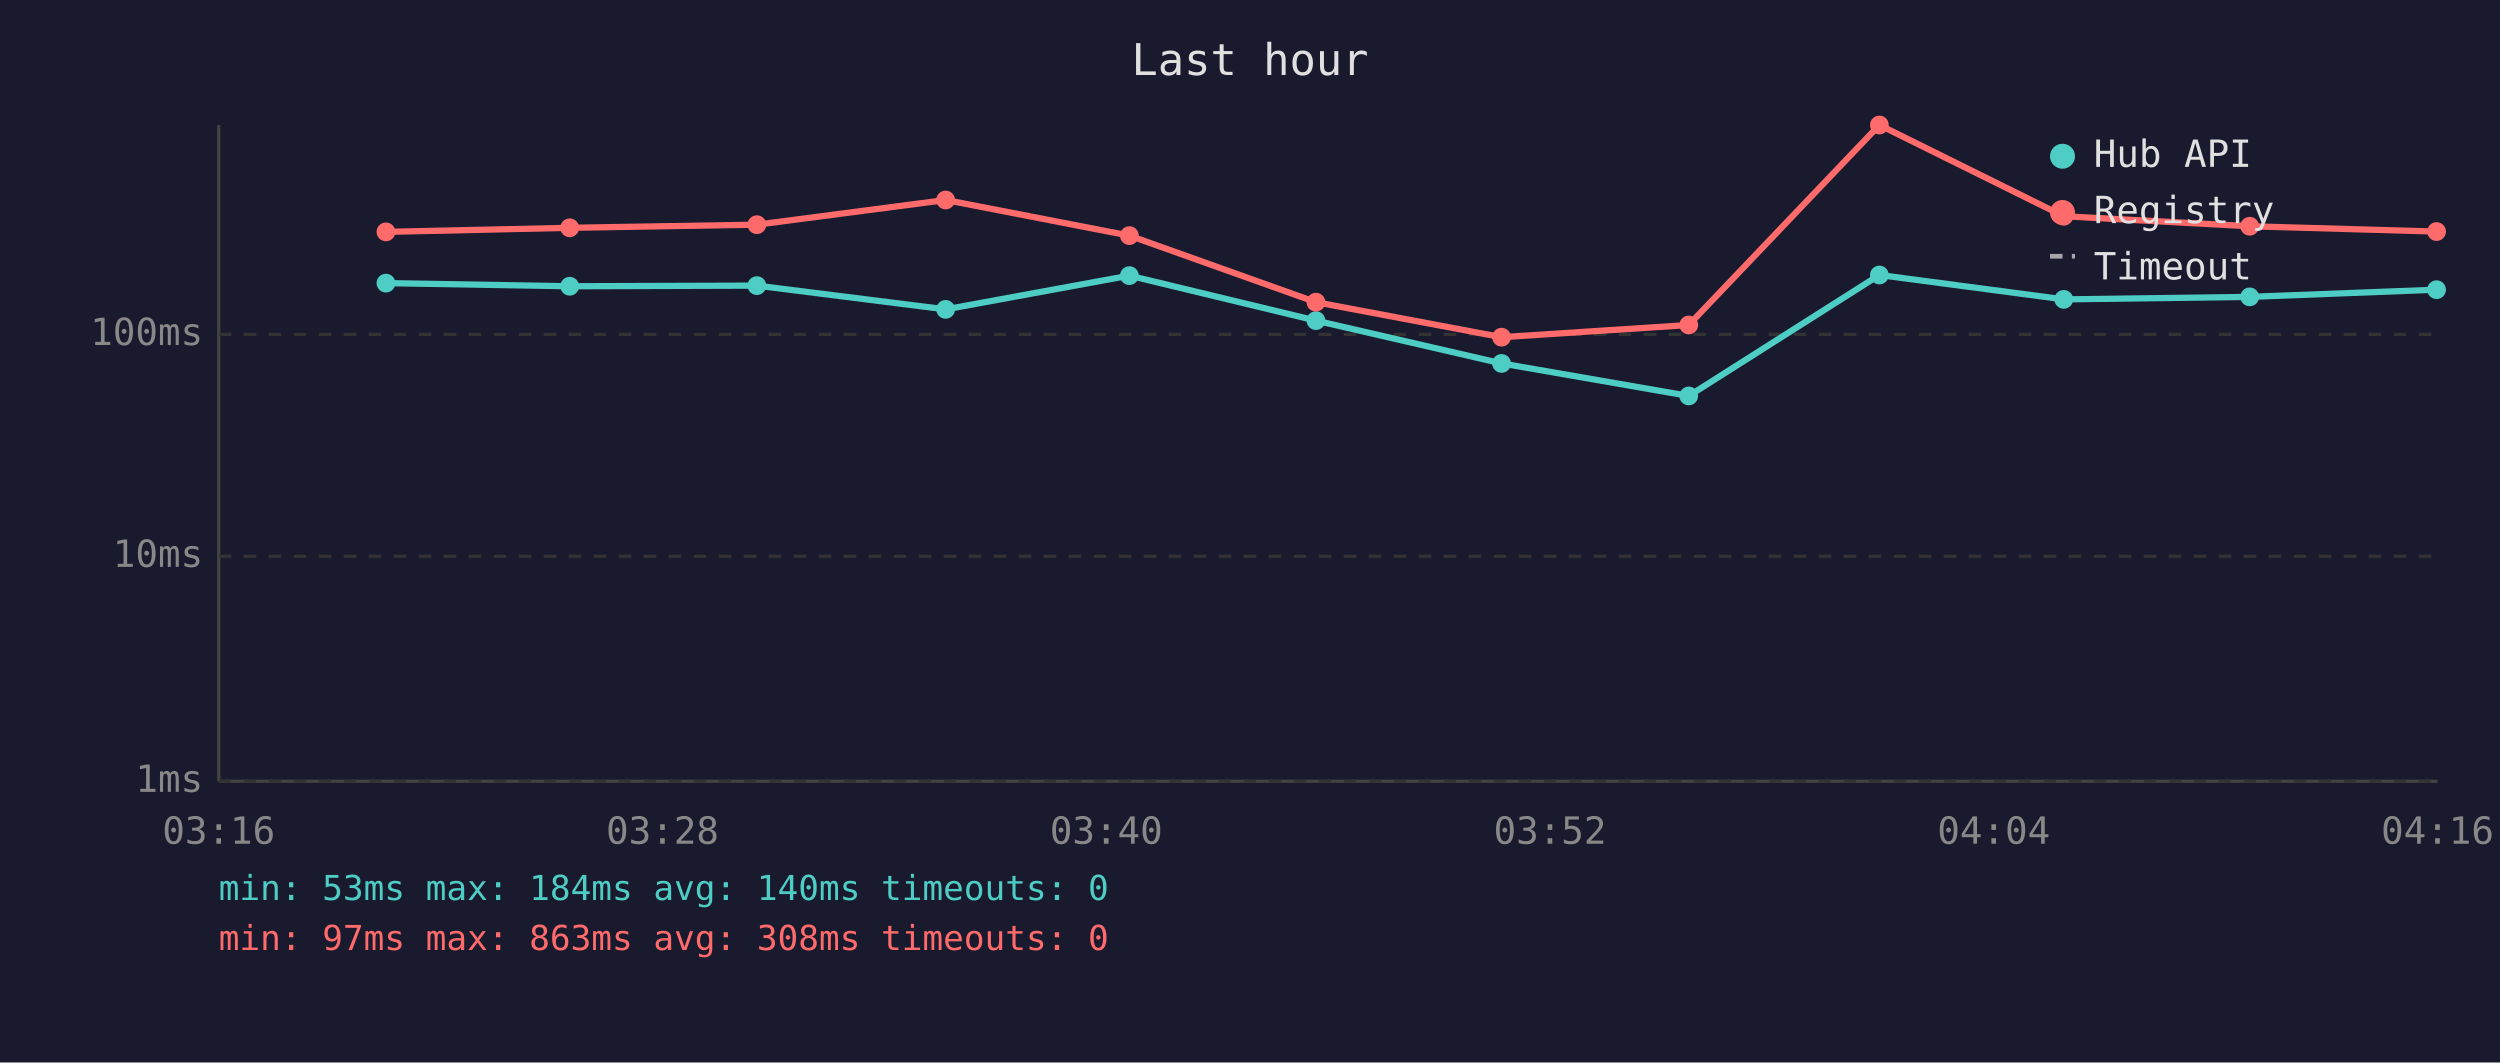
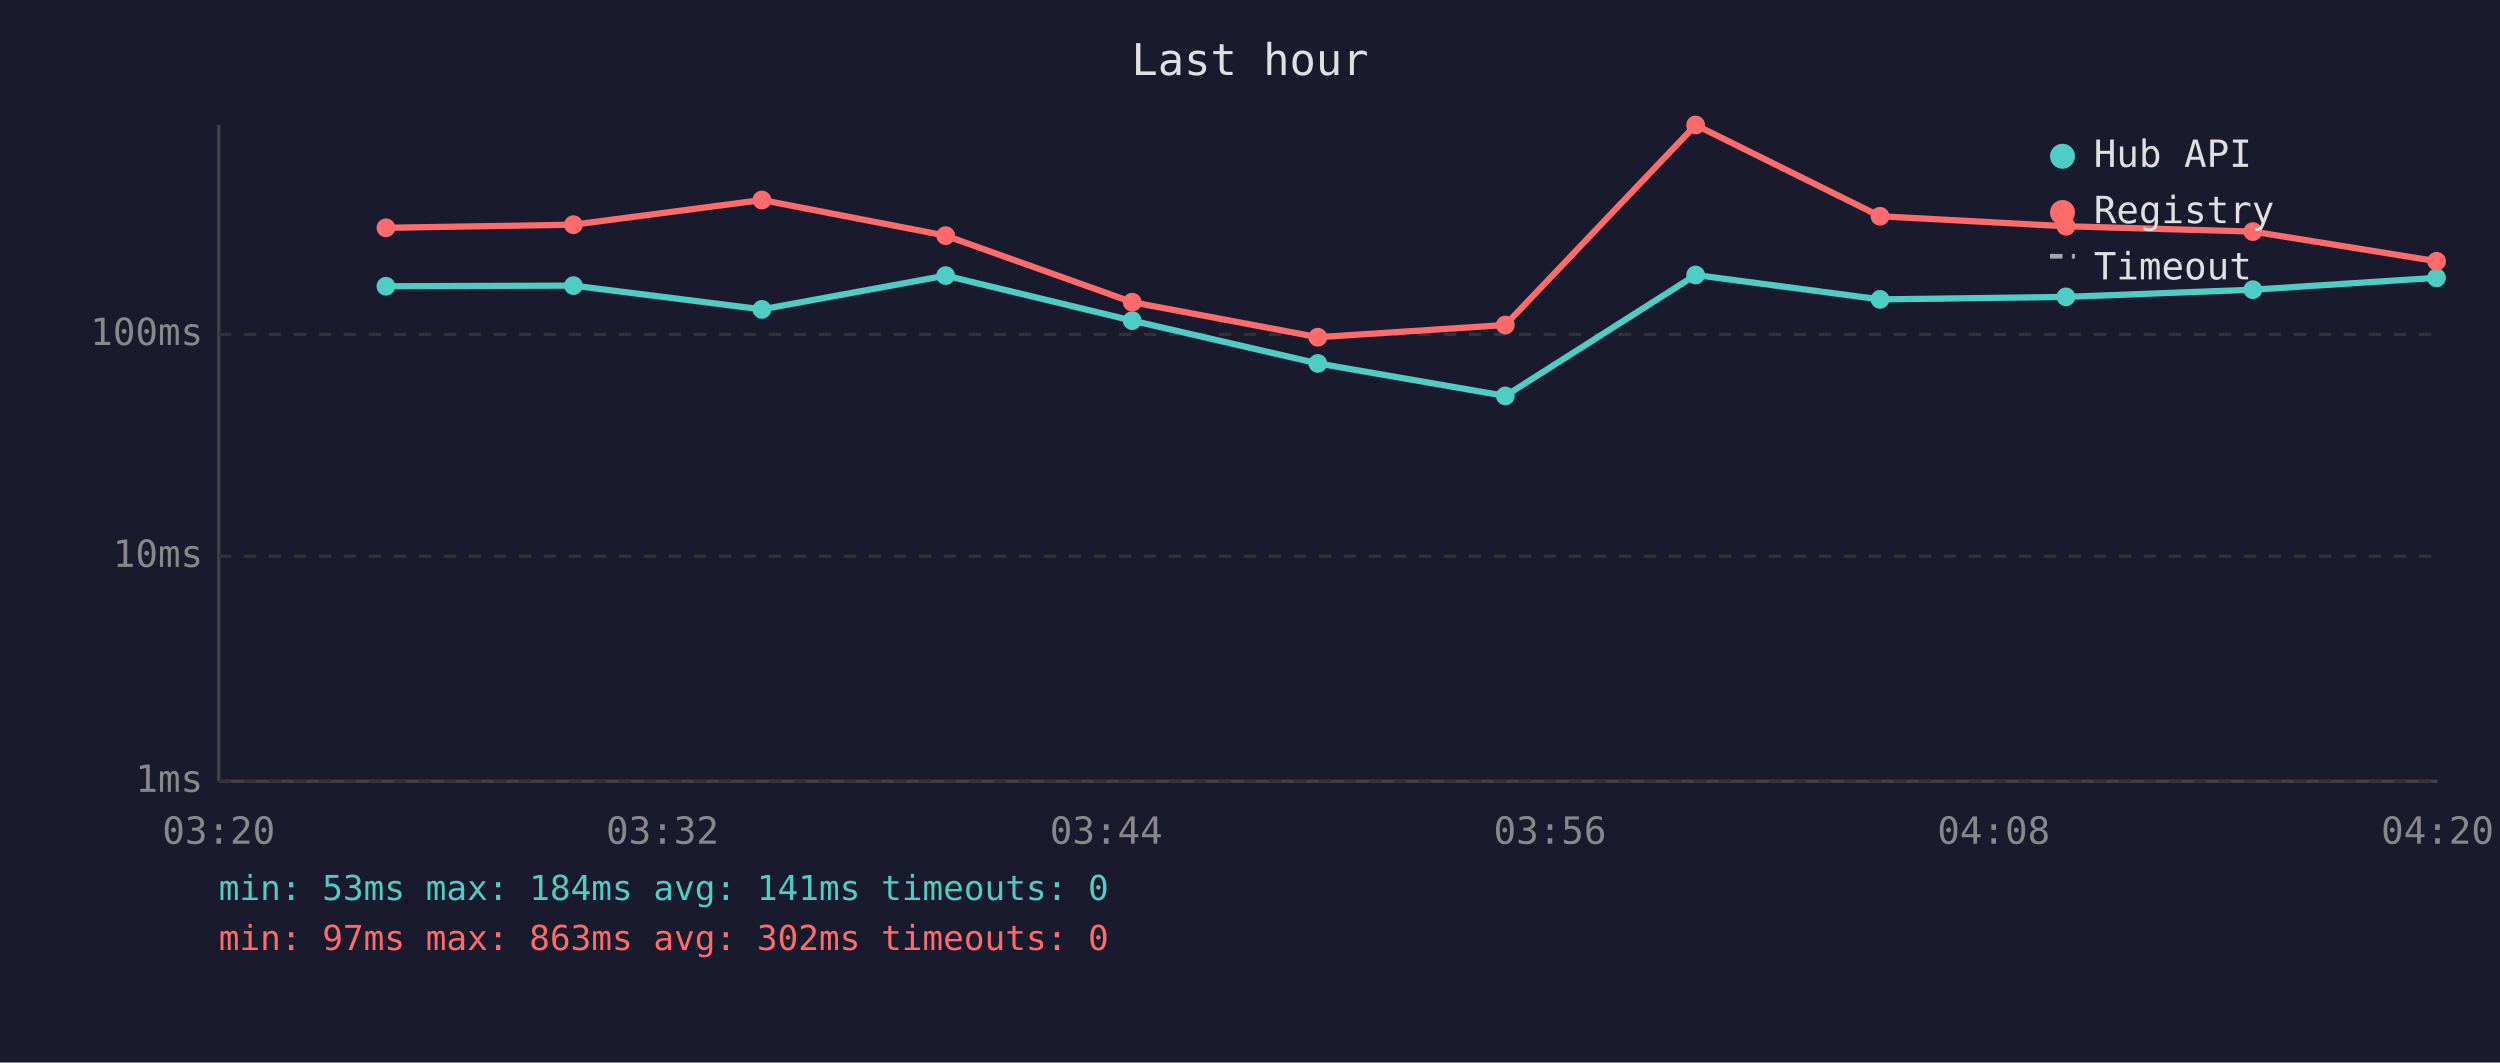
<svg xmlns="http://www.w3.org/2000/svg" viewBox="0 0 800 340" font-family="monospace" font-size="12">
  <rect width="800" height="340" fill="#1a1a2e" />
  <text x="400" y="24" fill="#e0e0e0" font-size="14" text-anchor="middle">Last hour</text>
  <line x1="70" y1="40" x2="70" y2="250" stroke="#444" stroke-width="1" />
  <line x1="70" y1="250" x2="780" y2="250" stroke="#444" stroke-width="1" />
  <line x1="70" y1="250" x2="780" y2="250" stroke="#333" stroke-width="1" stroke-dasharray="4" />
  <text x="65" y="250" fill="#888" text-anchor="end" dominant-baseline="middle">1ms</text>
  <line x1="70" y1="178" x2="780" y2="178" stroke="#333" stroke-width="1" stroke-dasharray="4" />
  <text x="65" y="178" fill="#888" text-anchor="end" dominant-baseline="middle">10ms</text>
  <line x1="70" y1="107" x2="780" y2="107" stroke="#333" stroke-width="1" stroke-dasharray="4" />
  <text x="65" y="107" fill="#888" text-anchor="end" dominant-baseline="middle">100ms</text>
-   <text x="70" y="270" fill="#888" text-anchor="middle">03:16</text>
-   <text x="212" y="270" fill="#888" text-anchor="middle">03:28</text>
-   <text x="354" y="270" fill="#888" text-anchor="middle">03:40</text>
-   <text x="496" y="270" fill="#888" text-anchor="middle">03:52</text>
-   <text x="638" y="270" fill="#888" text-anchor="middle">04:04</text>
-   <text x="780" y="270" fill="#888" text-anchor="middle">04:16</text>
-   <polyline points="123.5,90.6 182.3,91.6 242.2,91.4 302.6,99.0 361.4,88.2 421.1,102.6 480.5,116.3 540.4,126.7 601.4,88.0 660.4,95.8 719.9,95.0 779.7,92.7" fill="none" stroke="#4ecdc4" stroke-width="2" opacity="1" />
-   <circle cx="123.5" cy="90.6" r="3" fill="#4ecdc4" />
-   <circle cx="182.3" cy="91.6" r="3" fill="#4ecdc4" />
-   <circle cx="242.2" cy="91.4" r="3" fill="#4ecdc4" />
-   <circle cx="302.6" cy="99.0" r="3" fill="#4ecdc4" />
-   <circle cx="361.4" cy="88.2" r="3" fill="#4ecdc4" />
-   <circle cx="421.1" cy="102.6" r="3" fill="#4ecdc4" />
-   <circle cx="480.5" cy="116.3" r="3" fill="#4ecdc4" />
-   <circle cx="540.4" cy="126.7" r="3" fill="#4ecdc4" />
-   <circle cx="601.4" cy="88.0" r="3" fill="#4ecdc4" />
-   <circle cx="660.4" cy="95.8" r="3" fill="#4ecdc4" />
-   <circle cx="719.9" cy="95.0" r="3" fill="#4ecdc4" />
-   <circle cx="779.7" cy="92.7" r="3" fill="#4ecdc4" />
-   <polyline points="123.5,74.2 182.3,72.9 242.2,71.9 302.6,64.0 361.4,75.4 421.1,96.7 480.5,107.9 540.4,104.0 601.4,40.0 660.4,69.2 719.9,72.4 779.7,74.1" fill="none" stroke="#ff6b6b" stroke-width="2" opacity="1" />
-   <circle cx="123.5" cy="74.2" r="3" fill="#ff6b6b" />
-   <circle cx="182.3" cy="72.9" r="3" fill="#ff6b6b" />
-   <circle cx="242.2" cy="71.9" r="3" fill="#ff6b6b" />
-   <circle cx="302.6" cy="64.0" r="3" fill="#ff6b6b" />
-   <circle cx="361.4" cy="75.4" r="3" fill="#ff6b6b" />
-   <circle cx="421.1" cy="96.7" r="3" fill="#ff6b6b" />
-   <circle cx="480.5" cy="107.9" r="3" fill="#ff6b6b" />
-   <circle cx="540.4" cy="104.0" r="3" fill="#ff6b6b" />
-   <circle cx="601.4" cy="40.0" r="3" fill="#ff6b6b" />
-   <circle cx="660.4" cy="69.2" r="3" fill="#ff6b6b" />
-   <circle cx="719.9" cy="72.4" r="3" fill="#ff6b6b" />
-   <circle cx="779.7" cy="74.1" r="3" fill="#ff6b6b" />
+   <text x="70" y="270" fill="#888" text-anchor="middle">03:20</text>
+   <text x="212" y="270" fill="#888" text-anchor="middle">03:32</text>
+   <text x="354" y="270" fill="#888" text-anchor="middle">03:44</text>
+   <text x="496" y="270" fill="#888" text-anchor="middle">03:56</text>
+   <text x="638" y="270" fill="#888" text-anchor="middle">04:08</text>
+   <text x="780" y="270" fill="#888" text-anchor="middle">04:20</text>
+   <polyline points="123.5,91.6 183.5,91.4 243.8,99.0 302.6,88.2 362.3,102.6 421.7,116.3 481.7,126.7 542.6,88.0 601.6,95.8 661.1,95.0 720.9,92.7 779.7,88.9" fill="none" stroke="#4ecdc4" stroke-width="2" opacity="1" />
+   <circle cx="123.5" cy="91.6" r="3" fill="#4ecdc4" />
+   <circle cx="183.5" cy="91.4" r="3" fill="#4ecdc4" />
+   <circle cx="243.8" cy="99.0" r="3" fill="#4ecdc4" />
+   <circle cx="302.6" cy="88.2" r="3" fill="#4ecdc4" />
+   <circle cx="362.3" cy="102.6" r="3" fill="#4ecdc4" />
+   <circle cx="421.7" cy="116.3" r="3" fill="#4ecdc4" />
+   <circle cx="481.7" cy="126.7" r="3" fill="#4ecdc4" />
+   <circle cx="542.6" cy="88.0" r="3" fill="#4ecdc4" />
+   <circle cx="601.6" cy="95.8" r="3" fill="#4ecdc4" />
+   <circle cx="661.1" cy="95.0" r="3" fill="#4ecdc4" />
+   <circle cx="720.9" cy="92.7" r="3" fill="#4ecdc4" />
+   <circle cx="779.7" cy="88.9" r="3" fill="#4ecdc4" />
+   <polyline points="123.5,72.9 183.5,71.9 243.8,64.0 302.6,75.4 362.3,96.7 421.7,107.9 481.7,104.0 542.6,40.0 601.6,69.2 661.1,72.4 720.9,74.1 779.7,83.6" fill="none" stroke="#ff6b6b" stroke-width="2" opacity="1" />
+   <circle cx="123.5" cy="72.9" r="3" fill="#ff6b6b" />
+   <circle cx="183.5" cy="71.9" r="3" fill="#ff6b6b" />
+   <circle cx="243.8" cy="64.0" r="3" fill="#ff6b6b" />
+   <circle cx="302.6" cy="75.4" r="3" fill="#ff6b6b" />
+   <circle cx="362.3" cy="96.7" r="3" fill="#ff6b6b" />
+   <circle cx="421.7" cy="107.9" r="3" fill="#ff6b6b" />
+   <circle cx="481.7" cy="104.0" r="3" fill="#ff6b6b" />
+   <circle cx="542.6" cy="40.0" r="3" fill="#ff6b6b" />
+   <circle cx="601.6" cy="69.2" r="3" fill="#ff6b6b" />
+   <circle cx="661.1" cy="72.4" r="3" fill="#ff6b6b" />
+   <circle cx="720.9" cy="74.1" r="3" fill="#ff6b6b" />
+   <circle cx="779.7" cy="83.6" r="3" fill="#ff6b6b" />
  <circle cx="660" cy="50" r="4" fill="#4ecdc4" />
  <text x="670" y="50" fill="#e0e0e0" dominant-baseline="middle">Hub API</text>
  <circle cx="660" cy="68" r="4" fill="#ff6b6b" />
  <text x="670" y="68" fill="#e0e0e0" dominant-baseline="middle">Registry</text>
  <line x1="656" y1="82" x2="664" y2="82" stroke="#e0e0e0" stroke-width="1.5" stroke-dasharray="4,3" opacity="0.7" />
  <text x="670" y="86" fill="#e0e0e0" dominant-baseline="middle">Timeout</text>
-   <text x="70" y="288" fill="#4ecdc4" font-size="11">min: 53ms  max: 184ms  avg: 140ms  timeouts: 0</text>
-   <text x="70" y="304" fill="#ff6b6b" font-size="11">min: 97ms  max: 863ms  avg: 308ms  timeouts: 0</text>
+   <text x="70" y="288" fill="#4ecdc4" font-size="11">min: 53ms  max: 184ms  avg: 141ms  timeouts: 0</text>
+   <text x="70" y="304" fill="#ff6b6b" font-size="11">min: 97ms  max: 863ms  avg: 302ms  timeouts: 0</text>
</svg>
